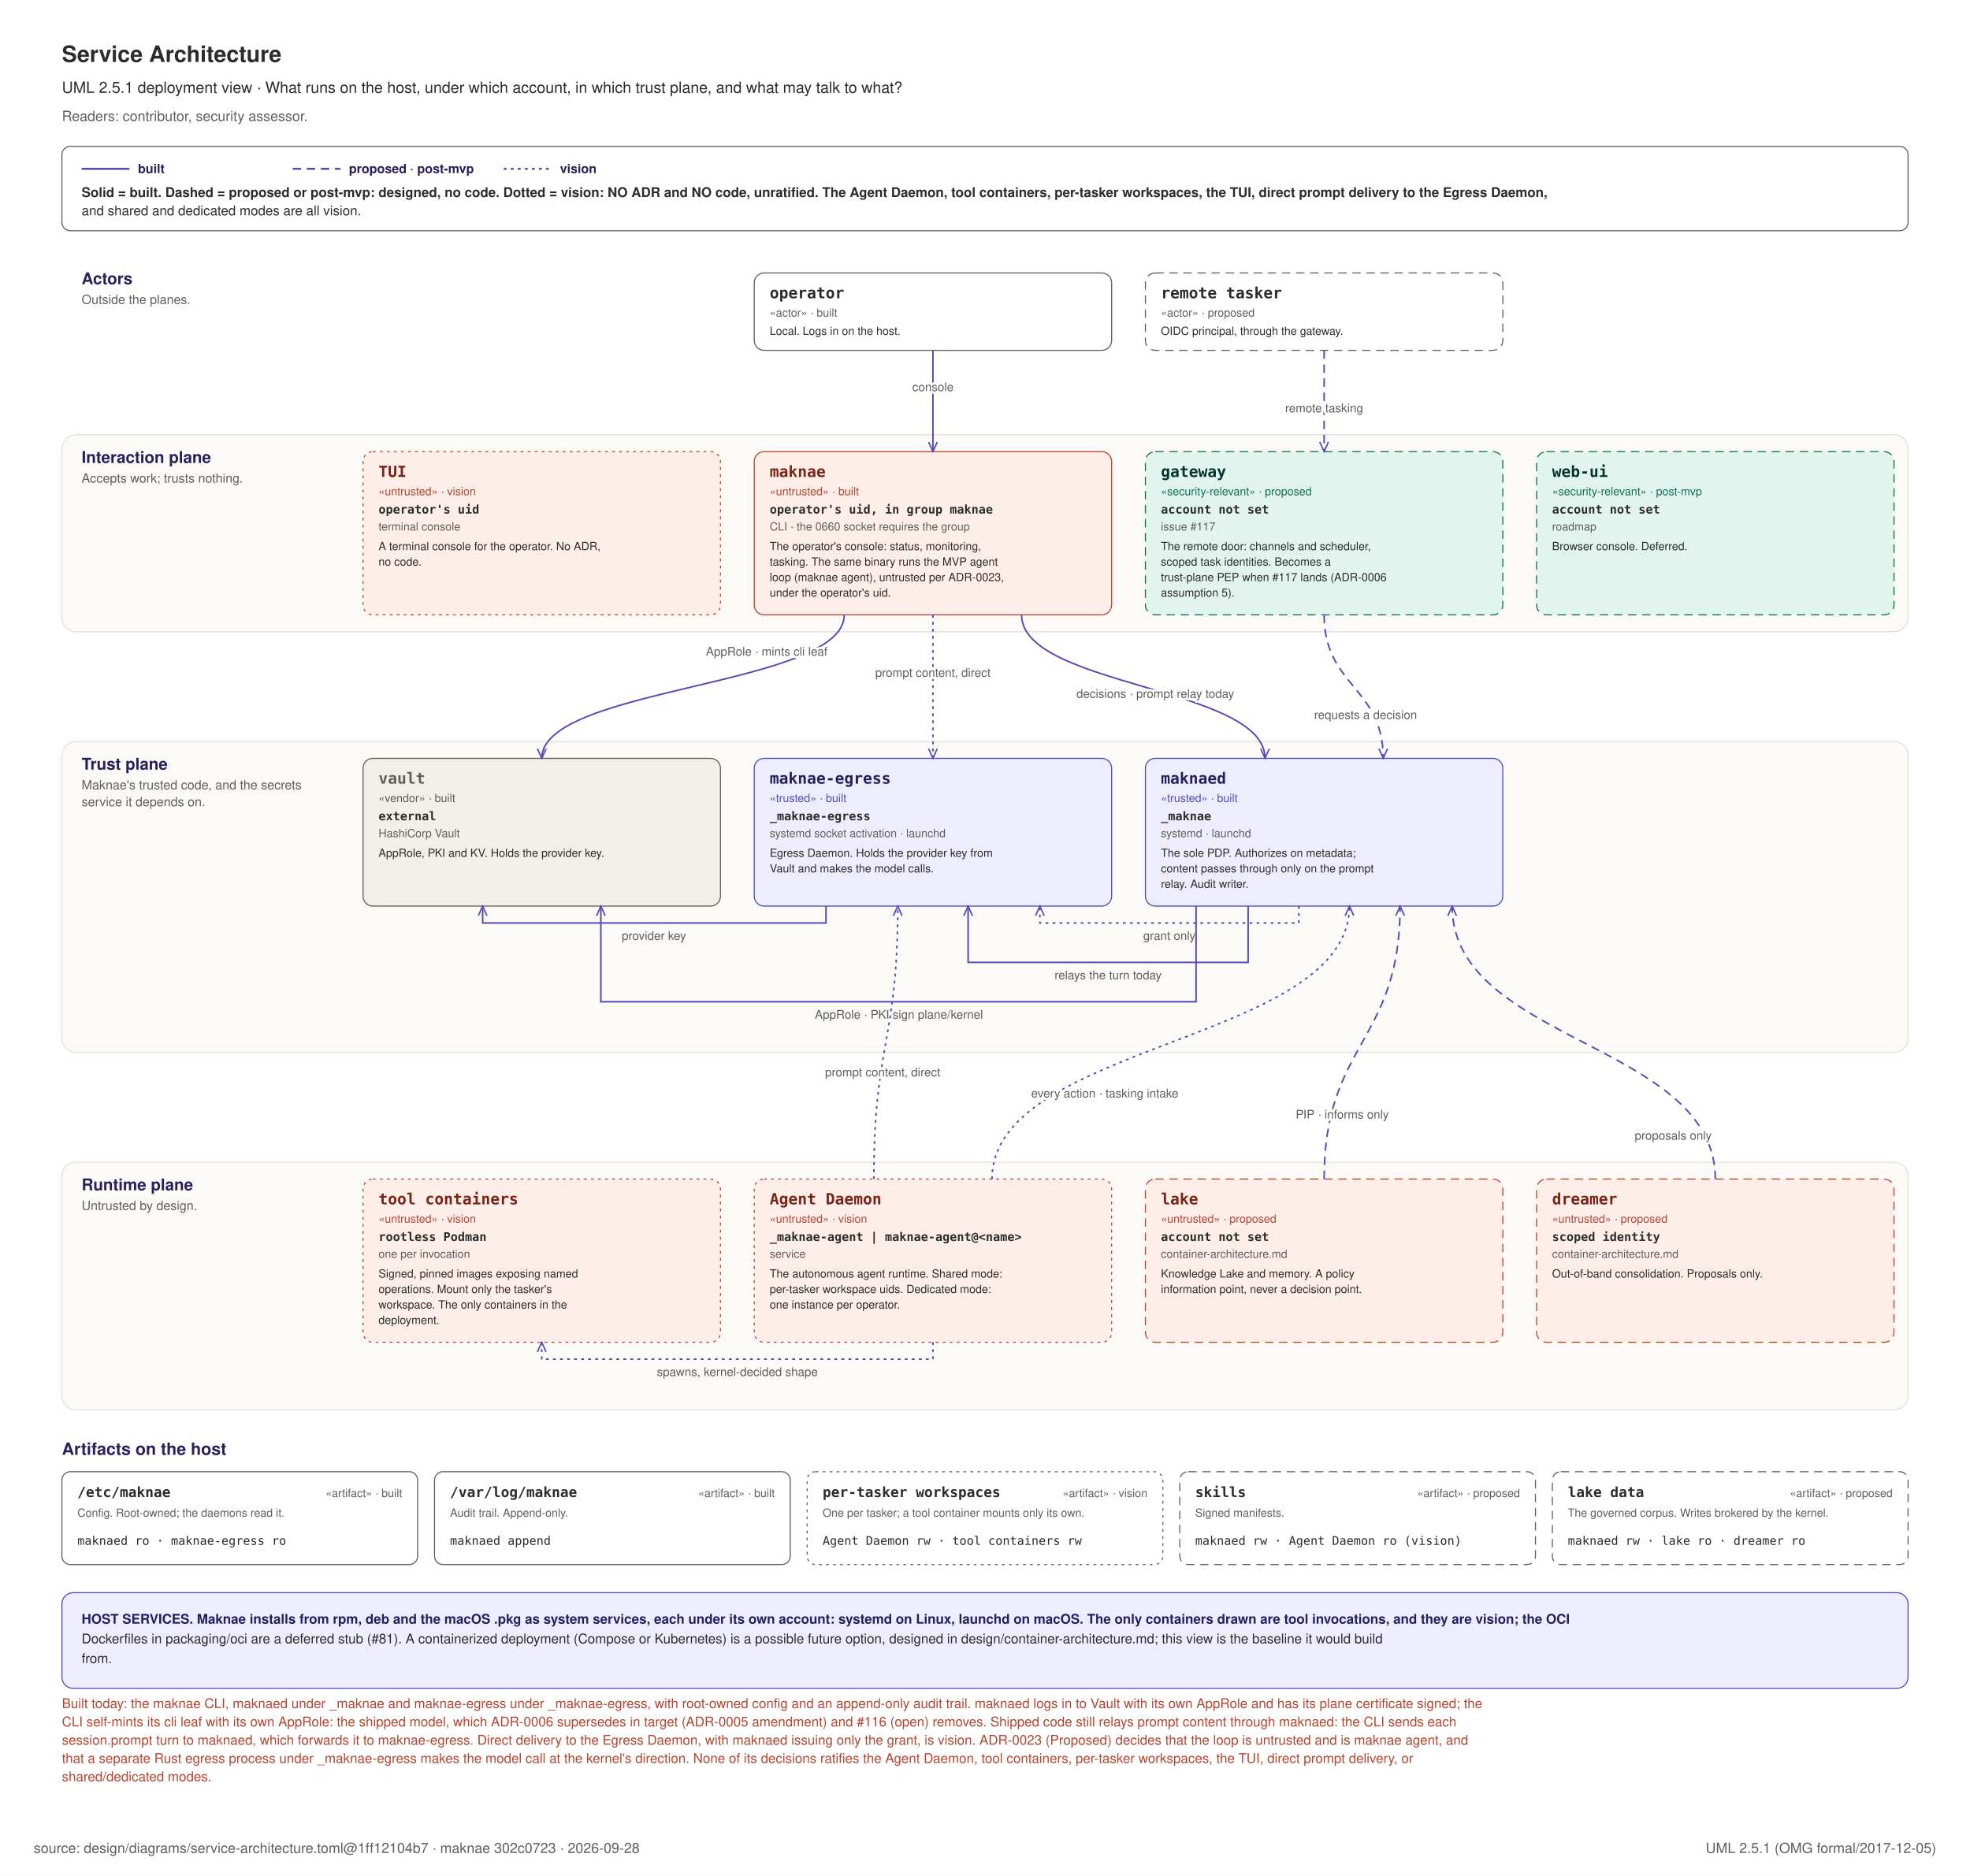
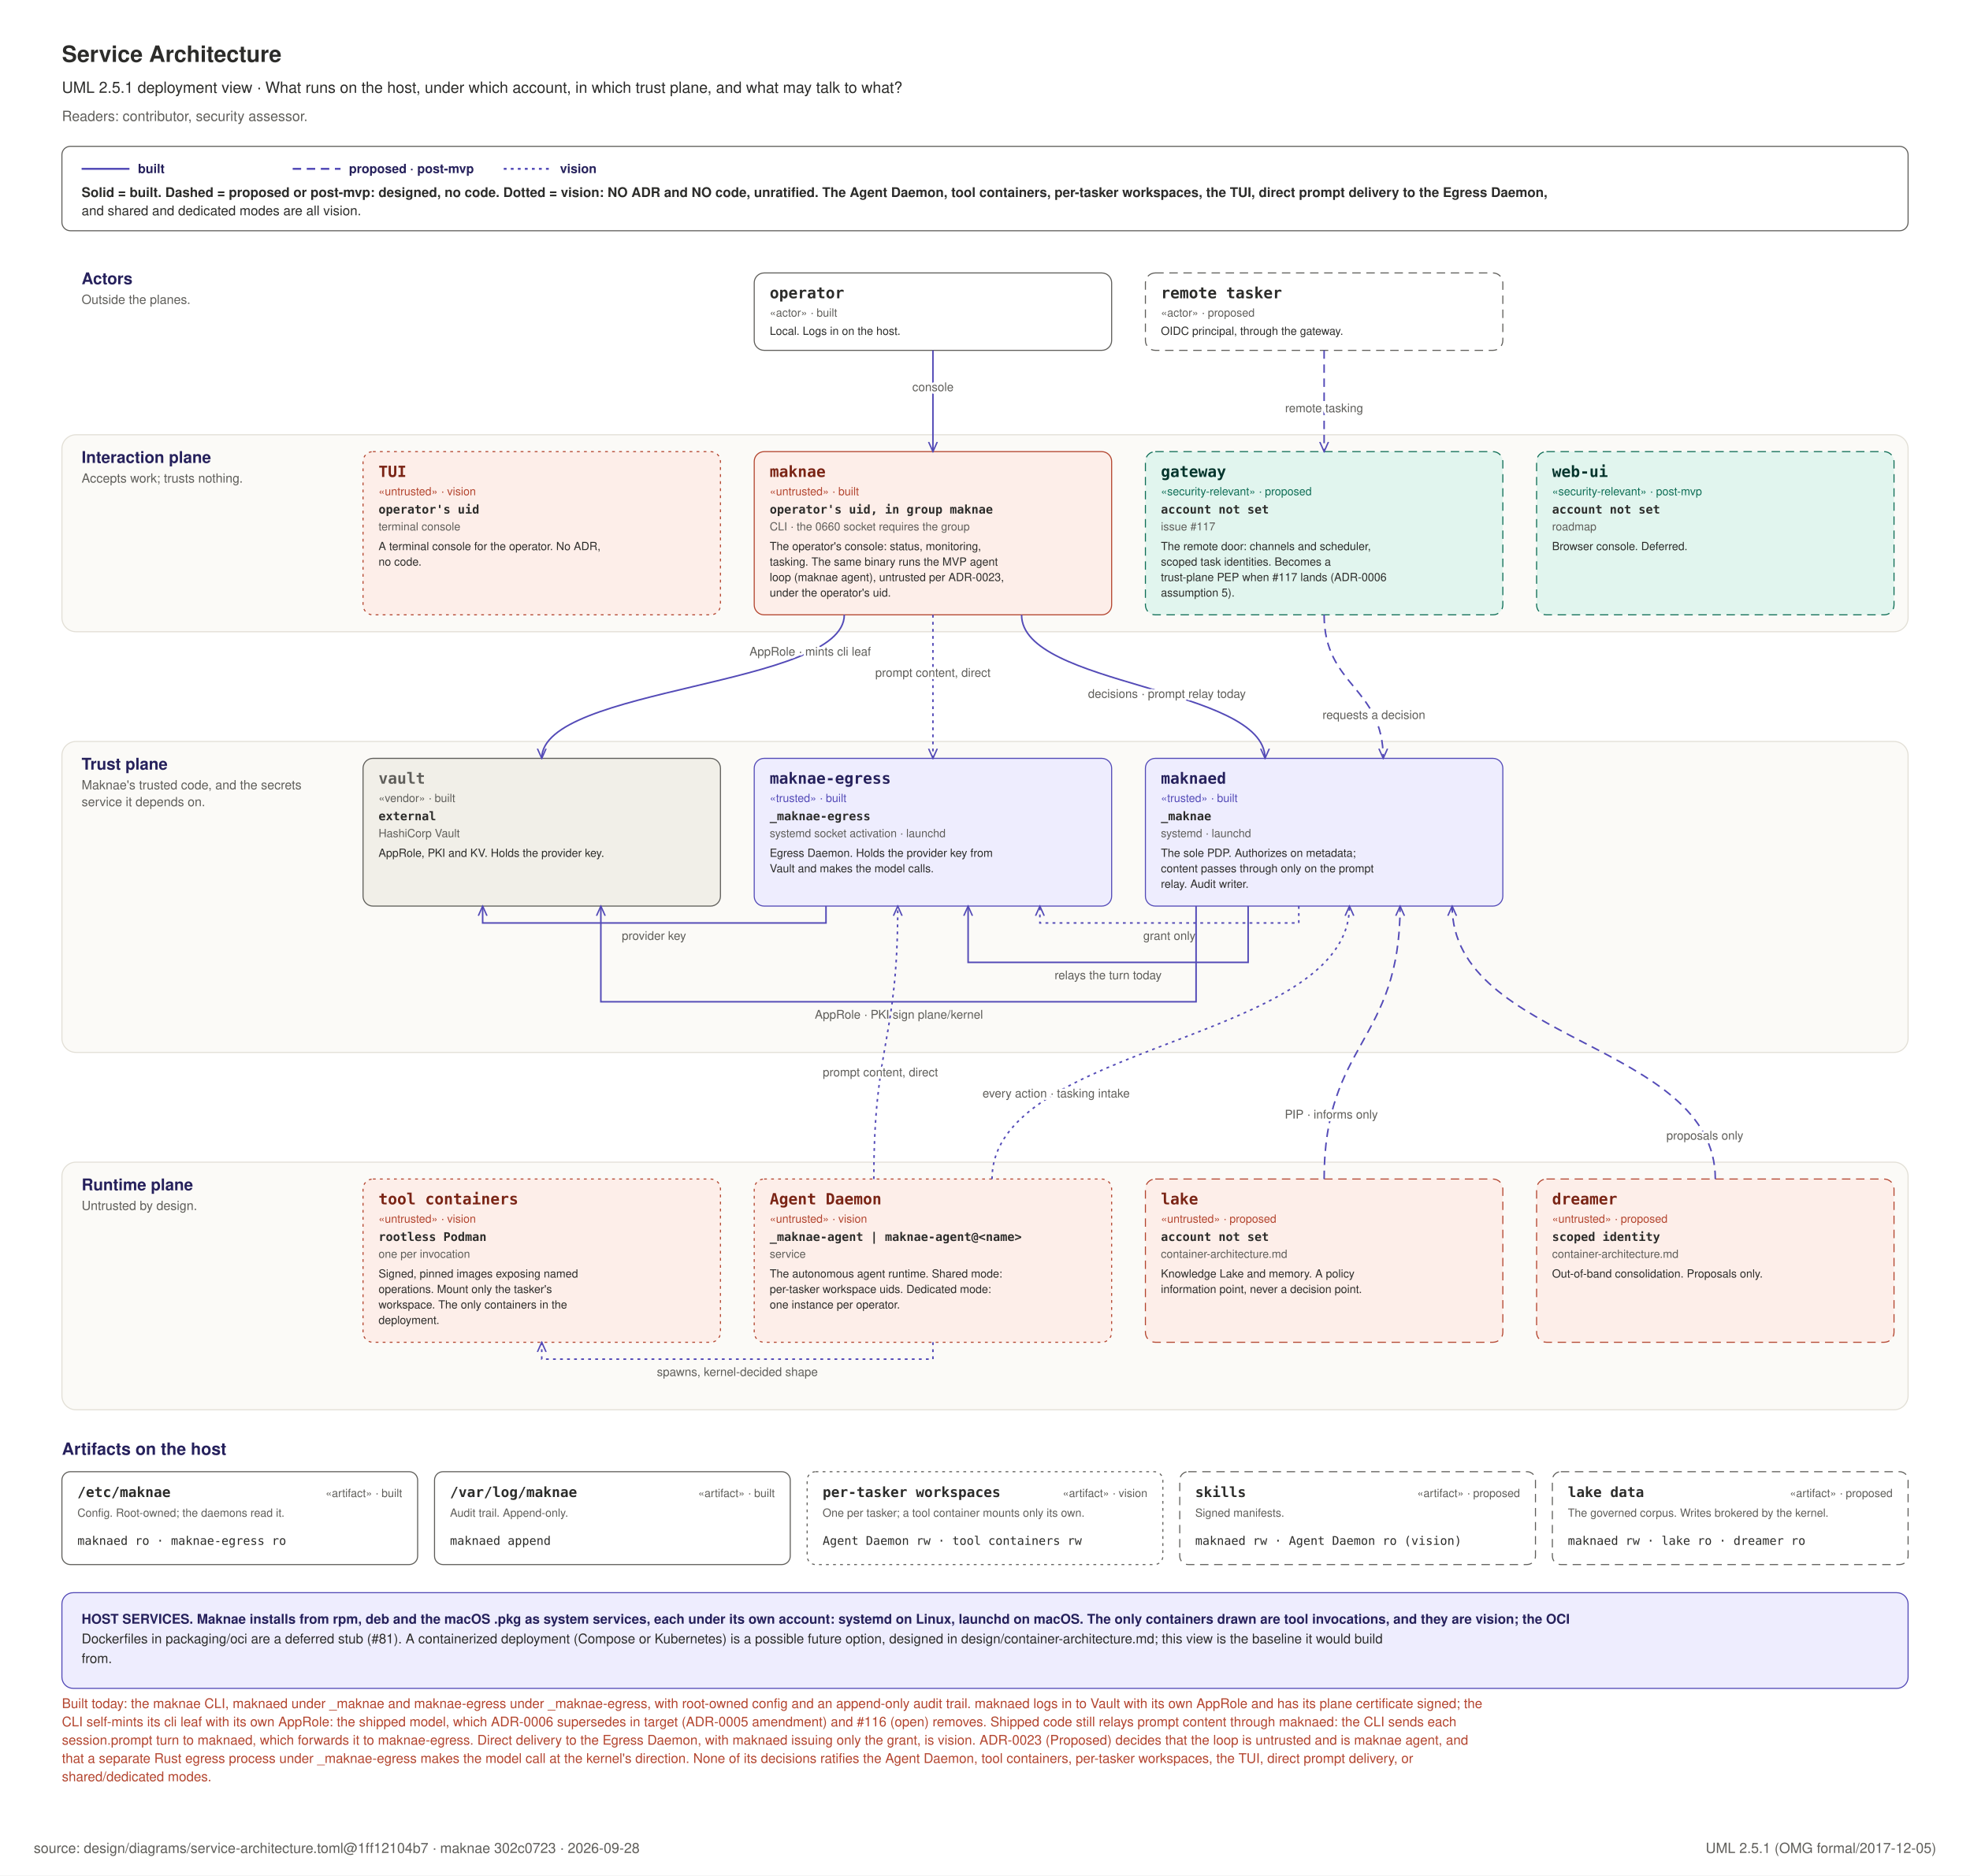
<svg xmlns="http://www.w3.org/2000/svg" width="1400" height="1333" viewBox="0 0 1400 1333" role="img">
  <rect x="0" y="0" width="1400" height="1333" fill="#FFFFFF" />
  <text x="44" y="44" text-anchor="start" font-family="Helvetica, Arial, sans-serif" font-size="16" font-weight="600" fill="#2C2C2A">Service Architecture</text>
  <text x="44" y="66" text-anchor="start" font-family="Helvetica, Arial, sans-serif" font-size="11" font-weight="400" fill="#2C2C2A">UML 2.5.1 deployment view · What runs on the host, under which account, in which trust plane, and what may talk to what?</text>
  <text x="44" y="86" text-anchor="start" font-family="Helvetica, Arial, sans-serif" font-size="10" font-weight="400" fill="#5F5E5A">Readers: contributor, security assessor.</text>
  <defs>
    <marker id="sa" viewBox="0 0 10 10" refX="9" refY="5" markerWidth="7" markerHeight="7" orient="auto-start-reverse">
      <path d="M 0 1 L 9 5 L 0 9" fill="none" stroke="#534AB7" stroke-width="1.3" />
    </marker>
  </defs>
  <rect x="44" y="104" width="1312" height="60" rx="6" fill="#FFFFFF" stroke="#5F5E5A" stroke-width="0.75" />
  <line x1="58" y1="120" x2="92" y2="120" stroke="#534AB7" stroke-width="1.4" />
  <text x="98" y="123" text-anchor="start" font-family="Helvetica, Arial, sans-serif" font-size="9" font-weight="700" fill="#26215C">built</text>
  <line x1="208" y1="120" x2="242" y2="120" stroke="#534AB7" stroke-width="1.4" stroke-dasharray="6 4" />
  <text x="248" y="123" text-anchor="start" font-family="Helvetica, Arial, sans-serif" font-size="9" font-weight="700" fill="#26215C">proposed · post-mvp</text>
  <line x1="358" y1="120" x2="392" y2="120" stroke="#534AB7" stroke-width="1.4" stroke-dasharray="2 3" />
  <text x="398" y="123" text-anchor="start" font-family="Helvetica, Arial, sans-serif" font-size="9" font-weight="700" fill="#26215C">vision</text>
  <text x="58" y="140" text-anchor="start" font-family="Helvetica, Arial, sans-serif" font-size="9.5" font-weight="700" fill="#2C2C2A">Solid = built. Dashed = proposed or post-mvp: designed, no code. Dotted = vision: NO ADR and NO code, unratified. The Agent Daemon, tool containers, per-tasker workspaces, the TUI, direct prompt delivery to the Egress Daemon,</text>
  <text x="58" y="153" text-anchor="start" font-family="Helvetica, Arial, sans-serif" font-size="9.5" font-weight="400" fill="#2C2C2A">and shared and dedicated modes are all vision.</text>
  <text x="58" y="202" text-anchor="start" font-family="Helvetica, Arial, sans-serif" font-size="11.5" font-weight="700" fill="#26215C">Actors</text>
  <text x="58" y="216" text-anchor="start" font-family="Helvetica, Arial, sans-serif" font-size="9" font-weight="400" fill="#5F5E5A">Outside the planes.</text>
  <rect x="536" y="194" width="254" height="55" rx="7" fill="#FFFFFF" stroke="#5F5E5A" stroke-width="0.75" />
  <text x="547" y="212" text-anchor="start" font-family="ui-monospace, SFMono-Regular, Menlo, monospace" font-size="11" font-weight="700" fill="#2C2C2A">operator</text>
  <text x="547" y="225" text-anchor="start" font-family="Helvetica, Arial, sans-serif" font-size="8" font-weight="400" fill="#5F5E5A">«actor» · built</text>
  <text x="547" y="238" text-anchor="start" font-family="Helvetica, Arial, sans-serif" font-size="8" font-weight="400" fill="#2C2C2A">Local. Logs in on the host.</text>
  <rect x="814" y="194" width="254" height="55" rx="7" fill="#FFFFFF" stroke="#5F5E5A" stroke-width="0.75" stroke-dasharray="6 4" />
  <text x="825" y="212" text-anchor="start" font-family="ui-monospace, SFMono-Regular, Menlo, monospace" font-size="11" font-weight="700" fill="#2C2C2A">remote tasker</text>
  <text x="825" y="225" text-anchor="start" font-family="Helvetica, Arial, sans-serif" font-size="8" font-weight="400" fill="#5F5E5A">«actor» · proposed</text>
  <text x="825" y="238" text-anchor="start" font-family="Helvetica, Arial, sans-serif" font-size="8" font-weight="400" fill="#2C2C2A">OIDC principal, through the gateway.</text>
  <rect x="44" y="309" width="1312" height="140" rx="10" fill="#FBFAF7" stroke="#E2DFD6" stroke-width="0.75" />
  <text x="58" y="329" text-anchor="start" font-family="Helvetica, Arial, sans-serif" font-size="11.5" font-weight="700" fill="#26215C">Interaction plane</text>
  <text x="58" y="343" text-anchor="start" font-family="Helvetica, Arial, sans-serif" font-size="9" font-weight="400" fill="#5F5E5A">Accepts work; trusts nothing.</text>
  <rect x="536" y="321" width="254" height="116" rx="7" fill="#FDEEE9" stroke="#B3452F" stroke-width="0.75" />
  <text x="547" y="339" text-anchor="start" font-family="ui-monospace, SFMono-Regular, Menlo, monospace" font-size="11" font-weight="700" fill="#7A2415">maknae</text>
  <text x="547" y="352" text-anchor="start" font-family="Helvetica, Arial, sans-serif" font-size="8" font-weight="400" fill="#B3452F">«untrusted» · built</text>
  <text x="547" y="365" text-anchor="start" font-family="ui-monospace, SFMono-Regular, Menlo, monospace" font-size="8.5" font-weight="700" fill="#2C2C2A">operator's uid, in group maknae</text>
  <text x="547" y="377" text-anchor="start" font-family="Helvetica, Arial, sans-serif" font-size="8" font-weight="400" fill="#5F5E5A">CLI · the 0660 socket requires the group</text>
  <text x="547" y="391" text-anchor="start" font-family="Helvetica, Arial, sans-serif" font-size="8" font-weight="400" fill="#2C2C2A">The operator's console: status, monitoring,</text>
  <text x="547" y="402" text-anchor="start" font-family="Helvetica, Arial, sans-serif" font-size="8" font-weight="400" fill="#2C2C2A">tasking. The same binary runs the MVP agent</text>
  <text x="547" y="413" text-anchor="start" font-family="Helvetica, Arial, sans-serif" font-size="8" font-weight="400" fill="#2C2C2A">loop (maknae agent), untrusted per ADR-0023,</text>
  <text x="547" y="424" text-anchor="start" font-family="Helvetica, Arial, sans-serif" font-size="8" font-weight="400" fill="#2C2C2A">under the operator's uid.</text>
  <rect x="258" y="321" width="254" height="116" rx="7" fill="#FDEEE9" stroke="#B3452F" stroke-width="0.75" stroke-dasharray="2 3" />
  <text x="269" y="339" text-anchor="start" font-family="ui-monospace, SFMono-Regular, Menlo, monospace" font-size="11" font-weight="700" fill="#7A2415">TUI</text>
  <text x="269" y="352" text-anchor="start" font-family="Helvetica, Arial, sans-serif" font-size="8" font-weight="400" fill="#B3452F">«untrusted» · vision</text>
  <text x="269" y="365" text-anchor="start" font-family="ui-monospace, SFMono-Regular, Menlo, monospace" font-size="8.5" font-weight="700" fill="#2C2C2A">operator's uid</text>
  <text x="269" y="377" text-anchor="start" font-family="Helvetica, Arial, sans-serif" font-size="8" font-weight="400" fill="#5F5E5A">terminal console</text>
  <text x="269" y="391" text-anchor="start" font-family="Helvetica, Arial, sans-serif" font-size="8" font-weight="400" fill="#2C2C2A">A terminal console for the operator. No ADR,</text>
  <text x="269" y="402" text-anchor="start" font-family="Helvetica, Arial, sans-serif" font-size="8" font-weight="400" fill="#2C2C2A">no code.</text>
  <rect x="814" y="321" width="254" height="116" rx="7" fill="#E1F5EE" stroke="#0F6E56" stroke-width="0.75" stroke-dasharray="6 4" />
  <text x="825" y="339" text-anchor="start" font-family="ui-monospace, SFMono-Regular, Menlo, monospace" font-size="11" font-weight="700" fill="#04342C">gateway</text>
  <text x="825" y="352" text-anchor="start" font-family="Helvetica, Arial, sans-serif" font-size="8" font-weight="400" fill="#0F6E56">«security-relevant» · proposed</text>
  <text x="825" y="365" text-anchor="start" font-family="ui-monospace, SFMono-Regular, Menlo, monospace" font-size="8.5" font-weight="700" fill="#2C2C2A">account not set</text>
  <text x="825" y="377" text-anchor="start" font-family="Helvetica, Arial, sans-serif" font-size="8" font-weight="400" fill="#5F5E5A">issue #117</text>
  <text x="825" y="391" text-anchor="start" font-family="Helvetica, Arial, sans-serif" font-size="8" font-weight="400" fill="#2C2C2A">The remote door: channels and scheduler,</text>
  <text x="825" y="402" text-anchor="start" font-family="Helvetica, Arial, sans-serif" font-size="8" font-weight="400" fill="#2C2C2A">scoped task identities. Becomes a</text>
  <text x="825" y="413" text-anchor="start" font-family="Helvetica, Arial, sans-serif" font-size="8" font-weight="400" fill="#2C2C2A">trust-plane PEP when #117 lands (ADR-0006</text>
  <text x="825" y="424" text-anchor="start" font-family="Helvetica, Arial, sans-serif" font-size="8" font-weight="400" fill="#2C2C2A">assumption 5).</text>
  <rect x="1092" y="321" width="254" height="116" rx="7" fill="#E1F5EE" stroke="#0F6E56" stroke-width="0.75" stroke-dasharray="6 4" />
  <text x="1103" y="339" text-anchor="start" font-family="ui-monospace, SFMono-Regular, Menlo, monospace" font-size="11" font-weight="700" fill="#04342C">web-ui</text>
  <text x="1103" y="352" text-anchor="start" font-family="Helvetica, Arial, sans-serif" font-size="8" font-weight="400" fill="#0F6E56">«security-relevant» · post-mvp</text>
  <text x="1103" y="365" text-anchor="start" font-family="ui-monospace, SFMono-Regular, Menlo, monospace" font-size="8.5" font-weight="700" fill="#2C2C2A">account not set</text>
  <text x="1103" y="377" text-anchor="start" font-family="Helvetica, Arial, sans-serif" font-size="8" font-weight="400" fill="#5F5E5A">roadmap</text>
  <text x="1103" y="391" text-anchor="start" font-family="Helvetica, Arial, sans-serif" font-size="8" font-weight="400" fill="#2C2C2A">Browser console. Deferred.</text>
  <rect x="44" y="527" width="1312" height="221" rx="10" fill="#FBFAF7" stroke="#E2DFD6" stroke-width="0.75" />
  <text x="58" y="547" text-anchor="start" font-family="Helvetica, Arial, sans-serif" font-size="11.5" font-weight="700" fill="#26215C">Trust plane</text>
  <text x="58" y="561" text-anchor="start" font-family="Helvetica, Arial, sans-serif" font-size="9" font-weight="400" fill="#5F5E5A">Maknae's trusted code, and the secrets</text>
  <text x="58" y="573" text-anchor="start" font-family="Helvetica, Arial, sans-serif" font-size="9" font-weight="400" fill="#5F5E5A">service it depends on.</text>
  <rect x="258" y="539" width="254" height="105" rx="7" fill="#F1EFE8" stroke="#5F5E5A" stroke-width="0.75" />
  <text x="269" y="557" text-anchor="start" font-family="ui-monospace, SFMono-Regular, Menlo, monospace" font-size="11" font-weight="700" fill="#5F5E5A">vault</text>
  <text x="269" y="570" text-anchor="start" font-family="Helvetica, Arial, sans-serif" font-size="8" font-weight="400" fill="#5F5E5A">«vendor» · built</text>
  <text x="269" y="583" text-anchor="start" font-family="ui-monospace, SFMono-Regular, Menlo, monospace" font-size="8.5" font-weight="700" fill="#2C2C2A">external</text>
  <text x="269" y="595" text-anchor="start" font-family="Helvetica, Arial, sans-serif" font-size="8" font-weight="400" fill="#5F5E5A">HashiCorp Vault</text>
  <text x="269" y="609" text-anchor="start" font-family="Helvetica, Arial, sans-serif" font-size="8" font-weight="400" fill="#2C2C2A">AppRole, PKI and KV. Holds the provider key.</text>
  <rect x="536" y="539" width="254" height="105" rx="7" fill="#EEEDFE" stroke="#534AB7" stroke-width="0.75" />
  <text x="547" y="557" text-anchor="start" font-family="ui-monospace, SFMono-Regular, Menlo, monospace" font-size="11" font-weight="700" fill="#26215C">maknae-egress</text>
  <text x="547" y="570" text-anchor="start" font-family="Helvetica, Arial, sans-serif" font-size="8" font-weight="400" fill="#534AB7">«trusted» · built</text>
  <text x="547" y="583" text-anchor="start" font-family="ui-monospace, SFMono-Regular, Menlo, monospace" font-size="8.5" font-weight="700" fill="#2C2C2A">_maknae-egress</text>
  <text x="547" y="595" text-anchor="start" font-family="Helvetica, Arial, sans-serif" font-size="8" font-weight="400" fill="#5F5E5A">systemd socket activation · launchd</text>
  <text x="547" y="609" text-anchor="start" font-family="Helvetica, Arial, sans-serif" font-size="8" font-weight="400" fill="#2C2C2A">Egress Daemon. Holds the provider key from</text>
  <text x="547" y="620" text-anchor="start" font-family="Helvetica, Arial, sans-serif" font-size="8" font-weight="400" fill="#2C2C2A">Vault and makes the model calls.</text>
  <rect x="814" y="539" width="254" height="105" rx="7" fill="#EEEDFE" stroke="#534AB7" stroke-width="0.75" />
  <text x="825" y="557" text-anchor="start" font-family="ui-monospace, SFMono-Regular, Menlo, monospace" font-size="11" font-weight="700" fill="#26215C">maknaed</text>
  <text x="825" y="570" text-anchor="start" font-family="Helvetica, Arial, sans-serif" font-size="8" font-weight="400" fill="#534AB7">«trusted» · built</text>
  <text x="825" y="583" text-anchor="start" font-family="ui-monospace, SFMono-Regular, Menlo, monospace" font-size="8.5" font-weight="700" fill="#2C2C2A">_maknae</text>
  <text x="825" y="595" text-anchor="start" font-family="Helvetica, Arial, sans-serif" font-size="8" font-weight="400" fill="#5F5E5A">systemd · launchd</text>
  <text x="825" y="609" text-anchor="start" font-family="Helvetica, Arial, sans-serif" font-size="8" font-weight="400" fill="#2C2C2A">The sole PDP. Authorizes on metadata;</text>
  <text x="825" y="620" text-anchor="start" font-family="Helvetica, Arial, sans-serif" font-size="8" font-weight="400" fill="#2C2C2A">content passes through only on the prompt</text>
  <text x="825" y="631" text-anchor="start" font-family="Helvetica, Arial, sans-serif" font-size="8" font-weight="400" fill="#2C2C2A">relay. Audit writer.</text>
  <rect x="44" y="826" width="1312" height="176" rx="10" fill="#FBFAF7" stroke="#E2DFD6" stroke-width="0.75" />
  <text x="58" y="846" text-anchor="start" font-family="Helvetica, Arial, sans-serif" font-size="11.5" font-weight="700" fill="#26215C">Runtime plane</text>
  <text x="58" y="860" text-anchor="start" font-family="Helvetica, Arial, sans-serif" font-size="9" font-weight="400" fill="#5F5E5A">Untrusted by design.</text>
  <rect x="258" y="838" width="254" height="116" rx="7" fill="#FDEEE9" stroke="#B3452F" stroke-width="0.75" stroke-dasharray="2 3" />
  <text x="269" y="856" text-anchor="start" font-family="ui-monospace, SFMono-Regular, Menlo, monospace" font-size="11" font-weight="700" fill="#7A2415">tool containers</text>
  <text x="269" y="869" text-anchor="start" font-family="Helvetica, Arial, sans-serif" font-size="8" font-weight="400" fill="#B3452F">«untrusted» · vision</text>
  <text x="269" y="882" text-anchor="start" font-family="ui-monospace, SFMono-Regular, Menlo, monospace" font-size="8.5" font-weight="700" fill="#2C2C2A">rootless Podman</text>
  <text x="269" y="894" text-anchor="start" font-family="Helvetica, Arial, sans-serif" font-size="8" font-weight="400" fill="#5F5E5A">one per invocation</text>
  <text x="269" y="908" text-anchor="start" font-family="Helvetica, Arial, sans-serif" font-size="8" font-weight="400" fill="#2C2C2A">Signed, pinned images exposing named</text>
  <text x="269" y="919" text-anchor="start" font-family="Helvetica, Arial, sans-serif" font-size="8" font-weight="400" fill="#2C2C2A">operations. Mount only the tasker's</text>
  <text x="269" y="930" text-anchor="start" font-family="Helvetica, Arial, sans-serif" font-size="8" font-weight="400" fill="#2C2C2A">workspace. The only containers in the</text>
  <text x="269" y="941" text-anchor="start" font-family="Helvetica, Arial, sans-serif" font-size="8" font-weight="400" fill="#2C2C2A">deployment.</text>
  <rect x="536" y="838" width="254" height="116" rx="7" fill="#FDEEE9" stroke="#B3452F" stroke-width="0.75" stroke-dasharray="2 3" />
  <text x="547" y="856" text-anchor="start" font-family="ui-monospace, SFMono-Regular, Menlo, monospace" font-size="11" font-weight="700" fill="#7A2415">Agent Daemon</text>
  <text x="547" y="869" text-anchor="start" font-family="Helvetica, Arial, sans-serif" font-size="8" font-weight="400" fill="#B3452F">«untrusted» · vision</text>
  <text x="547" y="882" text-anchor="start" font-family="ui-monospace, SFMono-Regular, Menlo, monospace" font-size="8.5" font-weight="700" fill="#2C2C2A">_maknae-agent | maknae-agent@&lt;name&gt;</text>
  <text x="547" y="894" text-anchor="start" font-family="Helvetica, Arial, sans-serif" font-size="8" font-weight="400" fill="#5F5E5A">service</text>
  <text x="547" y="908" text-anchor="start" font-family="Helvetica, Arial, sans-serif" font-size="8" font-weight="400" fill="#2C2C2A">The autonomous agent runtime. Shared mode:</text>
  <text x="547" y="919" text-anchor="start" font-family="Helvetica, Arial, sans-serif" font-size="8" font-weight="400" fill="#2C2C2A">per-tasker workspace uids. Dedicated mode:</text>
  <text x="547" y="930" text-anchor="start" font-family="Helvetica, Arial, sans-serif" font-size="8" font-weight="400" fill="#2C2C2A">one instance per operator.</text>
  <rect x="814" y="838" width="254" height="116" rx="7" fill="#FDEEE9" stroke="#B3452F" stroke-width="0.75" stroke-dasharray="6 4" />
  <text x="825" y="856" text-anchor="start" font-family="ui-monospace, SFMono-Regular, Menlo, monospace" font-size="11" font-weight="700" fill="#7A2415">lake</text>
  <text x="825" y="869" text-anchor="start" font-family="Helvetica, Arial, sans-serif" font-size="8" font-weight="400" fill="#B3452F">«untrusted» · proposed</text>
  <text x="825" y="882" text-anchor="start" font-family="ui-monospace, SFMono-Regular, Menlo, monospace" font-size="8.5" font-weight="700" fill="#2C2C2A">account not set</text>
  <text x="825" y="894" text-anchor="start" font-family="Helvetica, Arial, sans-serif" font-size="8" font-weight="400" fill="#5F5E5A">container-architecture.md</text>
  <text x="825" y="908" text-anchor="start" font-family="Helvetica, Arial, sans-serif" font-size="8" font-weight="400" fill="#2C2C2A">Knowledge Lake and memory. A policy</text>
  <text x="825" y="919" text-anchor="start" font-family="Helvetica, Arial, sans-serif" font-size="8" font-weight="400" fill="#2C2C2A">information point, never a decision point.</text>
  <rect x="1092" y="838" width="254" height="116" rx="7" fill="#FDEEE9" stroke="#B3452F" stroke-width="0.75" stroke-dasharray="6 4" />
  <text x="1103" y="856" text-anchor="start" font-family="ui-monospace, SFMono-Regular, Menlo, monospace" font-size="11" font-weight="700" fill="#7A2415">dreamer</text>
  <text x="1103" y="869" text-anchor="start" font-family="Helvetica, Arial, sans-serif" font-size="8" font-weight="400" fill="#B3452F">«untrusted» · proposed</text>
  <text x="1103" y="882" text-anchor="start" font-family="ui-monospace, SFMono-Regular, Menlo, monospace" font-size="8.5" font-weight="700" fill="#2C2C2A">scoped identity</text>
  <text x="1103" y="894" text-anchor="start" font-family="Helvetica, Arial, sans-serif" font-size="8" font-weight="400" fill="#5F5E5A">container-architecture.md</text>
  <text x="1103" y="908" text-anchor="start" font-family="Helvetica, Arial, sans-serif" font-size="8" font-weight="400" fill="#2C2C2A">Out-of-band consolidation. Proposals only.</text>
  <path d="M 887 644 L 887 684 L 688 684 L 688 644" fill="none" stroke="#534AB7" stroke-width="1.1" marker-end="url(#sa)" />
  <text x="787.486" y="696" text-anchor="middle" font-family="Helvetica, Arial, sans-serif" font-size="8.5" font-weight="400" fill="#5F5E5A" stroke="#FBFAF7" stroke-width="3.5" paint-order="stroke" stroke-linejoin="round">relays the turn today</text>
  <path d="M 923 644 L 923 656 L 739 656 L 739 644" fill="none" stroke="#534AB7" stroke-width="1.1" stroke-dasharray="2 3" marker-end="url(#sa)" />
  <text x="831.029" y="668" text-anchor="middle" font-family="Helvetica, Arial, sans-serif" font-size="8.5" font-weight="400" fill="#5F5E5A" stroke="#FBFAF7" stroke-width="3.5" paint-order="stroke" stroke-linejoin="round">grant only</text>
  <path d="M 850 644 L 850 712 L 427 712 L 427 644" fill="none" stroke="#534AB7" stroke-width="1.1" marker-end="url(#sa)" />
  <text x="638.81" y="724" text-anchor="middle" font-family="Helvetica, Arial, sans-serif" font-size="8.5" font-weight="400" fill="#5F5E5A" stroke="#FBFAF7" stroke-width="3.5" paint-order="stroke" stroke-linejoin="round">AppRole · PKI sign plane/kernel</text>
  <path d="M 587 644 L 587 656 L 343 656 L 343 644" fill="none" stroke="#534AB7" stroke-width="1.1" marker-end="url(#sa)" />
  <text x="464.733" y="668" text-anchor="middle" font-family="Helvetica, Arial, sans-serif" font-size="8.5" font-weight="400" fill="#5F5E5A" stroke="#FBFAF7" stroke-width="3.5" paint-order="stroke" stroke-linejoin="round">provider key</text>
  <path d="M 663 954 L 663 966 L 385 966 L 385 954" fill="none" stroke="#534AB7" stroke-width="1.1" stroke-dasharray="2 3" marker-end="url(#sa)" />
  <text x="524.0" y="978" text-anchor="middle" font-family="Helvetica, Arial, sans-serif" font-size="8.5" font-weight="400" fill="#5F5E5A" stroke="#FBFAF7" stroke-width="3.5" paint-order="stroke" stroke-linejoin="round">spawns, kernel-decided shape</text>
  <path d="M 663 249 C 663 285 663 285 663 321" fill="none" stroke="#534AB7" stroke-width="1.1" marker-end="url(#sa)" />
  <text x="663.0" y="278" text-anchor="middle" font-family="Helvetica, Arial, sans-serif" font-size="8.5" font-weight="400" fill="#5F5E5A" stroke="#FFFFFF" stroke-width="3.5" paint-order="stroke" stroke-linejoin="round">console</text>
  <path d="M 941 249 C 941 285 941 285 941 321" fill="none" stroke="#534AB7" stroke-width="1.1" stroke-dasharray="6 4" marker-end="url(#sa)" />
  <text x="941.0" y="293" text-anchor="middle" font-family="Helvetica, Arial, sans-serif" font-size="8.5" font-weight="400" fill="#5F5E5A" stroke="#FFFFFF" stroke-width="3.5" paint-order="stroke" stroke-linejoin="round">remote tasking</text>
  <path d="M 600 437 C 600 488 385 488 385 539" fill="none" stroke="#534AB7" stroke-width="1.1" marker-end="url(#sa)" />
-   <text x="544.824" y="466" text-anchor="middle" font-family="Helvetica, Arial, sans-serif" font-size="8.5" font-weight="400" fill="#5F5E5A" stroke="#FFFFFF" stroke-width="3.5" paint-order="stroke" stroke-linejoin="round">AppRole · mints cli leaf</text>
+   <text x="575.773" y="466" text-anchor="middle" font-family="Helvetica, Arial, sans-serif" font-size="8.5" font-weight="400" fill="#5F5E5A" stroke="#FFFFFF" stroke-width="3.5" paint-order="stroke" stroke-linejoin="round">AppRole · mints cli leaf</text>
  <path d="M 663 437 C 663 488 663 488 663 539" fill="none" stroke="#534AB7" stroke-width="1.1" stroke-dasharray="2 3" marker-end="url(#sa)" />
  <text x="663.0" y="481" text-anchor="middle" font-family="Helvetica, Arial, sans-serif" font-size="8.5" font-weight="400" fill="#5F5E5A" stroke="#FFFFFF" stroke-width="3.5" paint-order="stroke" stroke-linejoin="round">prompt content, direct</text>
  <path d="M 726 437 C 726 488 899 488 899 539" fill="none" stroke="#534AB7" stroke-width="1.1" marker-end="url(#sa)" />
-   <text x="821.023" y="496" text-anchor="middle" font-family="Helvetica, Arial, sans-serif" font-size="8.5" font-weight="400" fill="#5F5E5A" stroke="#FFFFFF" stroke-width="3.5" paint-order="stroke" stroke-linejoin="round">decisions · prompt relay today</text>
+   <text x="829.273" y="496" text-anchor="middle" font-family="Helvetica, Arial, sans-serif" font-size="8.5" font-weight="400" fill="#5F5E5A" stroke="#FFFFFF" stroke-width="3.5" paint-order="stroke" stroke-linejoin="round">decisions · prompt relay today</text>
  <path d="M 941 437 C 941 488 983 488 983 539" fill="none" stroke="#534AB7" stroke-width="1.1" stroke-dasharray="6 4" marker-end="url(#sa)" />
-   <text x="970.467" y="511" text-anchor="middle" font-family="Helvetica, Arial, sans-serif" font-size="8.5" font-weight="400" fill="#5F5E5A" stroke="#FFFFFF" stroke-width="3.5" paint-order="stroke" stroke-linejoin="round">requests a decision</text>
+   <text x="976.355" y="511" text-anchor="middle" font-family="Helvetica, Arial, sans-serif" font-size="8.5" font-weight="400" fill="#5F5E5A" stroke="#FFFFFF" stroke-width="3.5" paint-order="stroke" stroke-linejoin="round">requests a decision</text>
  <path d="M 621 838 C 621 741 638 741 638 644" fill="none" stroke="#534AB7" stroke-width="1.1" stroke-dasharray="2 3" marker-end="url(#sa)" />
-   <text x="627.3" y="765" text-anchor="middle" font-family="Helvetica, Arial, sans-serif" font-size="8.5" font-weight="400" fill="#5F5E5A" stroke="#FFFFFF" stroke-width="3.5" paint-order="stroke" stroke-linejoin="round">prompt content, direct</text>
+   <text x="625.656" y="765" text-anchor="middle" font-family="Helvetica, Arial, sans-serif" font-size="8.5" font-weight="400" fill="#5F5E5A" stroke="#FFFFFF" stroke-width="3.5" paint-order="stroke" stroke-linejoin="round">prompt content, direct</text>
  <path d="M 705 838 C 705 741 959 741 959 644" fill="none" stroke="#534AB7" stroke-width="1.1" stroke-dasharray="2 3" marker-end="url(#sa)" />
-   <text x="785.139" y="780" text-anchor="middle" font-family="Helvetica, Arial, sans-serif" font-size="8.5" font-weight="400" fill="#5F5E5A" stroke="#FFFFFF" stroke-width="3.5" paint-order="stroke" stroke-linejoin="round">every action · tasking intake</text>
+   <text x="750.553" y="780" text-anchor="middle" font-family="Helvetica, Arial, sans-serif" font-size="8.5" font-weight="400" fill="#5F5E5A" stroke="#FFFFFF" stroke-width="3.5" paint-order="stroke" stroke-linejoin="round">every action · tasking intake</text>
  <path d="M 941 838 C 941 741 995 741 995 644" fill="none" stroke="#534AB7" stroke-width="1.1" stroke-dasharray="6 4" marker-end="url(#sa)" />
-   <text x="953.906" y="795" text-anchor="middle" font-family="Helvetica, Arial, sans-serif" font-size="8.5" font-weight="400" fill="#5F5E5A" stroke="#FFFFFF" stroke-width="3.5" paint-order="stroke" stroke-linejoin="round">PIP · informs only</text>
+   <text x="946.119" y="795" text-anchor="middle" font-family="Helvetica, Arial, sans-serif" font-size="8.5" font-weight="400" fill="#5F5E5A" stroke="#FFFFFF" stroke-width="3.5" paint-order="stroke" stroke-linejoin="round">PIP · informs only</text>
  <path d="M 1219 838 C 1219 741 1032 741 1032 644" fill="none" stroke="#534AB7" stroke-width="1.1" stroke-dasharray="6 4" marker-end="url(#sa)" />
-   <text x="1189.073" y="810" text-anchor="middle" font-family="Helvetica, Arial, sans-serif" font-size="8.5" font-weight="400" fill="#5F5E5A" stroke="#FFFFFF" stroke-width="3.5" paint-order="stroke" stroke-linejoin="round">proposals only</text>
+   <text x="1211.59" y="810" text-anchor="middle" font-family="Helvetica, Arial, sans-serif" font-size="8.5" font-weight="400" fill="#5F5E5A" stroke="#FFFFFF" stroke-width="3.5" paint-order="stroke" stroke-linejoin="round">proposals only</text>
  <text x="44" y="1034" text-anchor="start" font-family="Helvetica, Arial, sans-serif" font-size="12" font-weight="700" fill="#26215C">Artifacts on the host</text>
  <rect x="44.0" y="1046" width="252.8" height="66" rx="6" fill="#FFFFFF" stroke="#5F5E5A" stroke-width="0.75" />
  <text x="55.0" y="1064" text-anchor="start" font-family="ui-monospace, SFMono-Regular, Menlo, monospace" font-size="10" font-weight="700" fill="#2C2C2A">/etc/maknae</text>
  <text x="285.8" y="1064" text-anchor="end" font-family="Helvetica, Arial, sans-serif" font-size="8" font-weight="400" fill="#5F5E5A">«artifact» · built</text>
  <text x="55.0" y="1078" text-anchor="start" font-family="Helvetica, Arial, sans-serif" font-size="8" font-weight="400" fill="#5F5E5A">Config. Root-owned; the daemons read it.</text>
  <text x="55.0" y="1098" text-anchor="start" font-family="ui-monospace, SFMono-Regular, Menlo, monospace" font-size="8.5" font-weight="400" fill="#2C2C2A">maknaed ro · maknae-egress ro</text>
  <rect x="308.8" y="1046" width="252.8" height="66" rx="6" fill="#FFFFFF" stroke="#5F5E5A" stroke-width="0.75" />
  <text x="319.8" y="1064" text-anchor="start" font-family="ui-monospace, SFMono-Regular, Menlo, monospace" font-size="10" font-weight="700" fill="#2C2C2A">/var/log/maknae</text>
  <text x="550.6" y="1064" text-anchor="end" font-family="Helvetica, Arial, sans-serif" font-size="8" font-weight="400" fill="#5F5E5A">«artifact» · built</text>
  <text x="319.8" y="1078" text-anchor="start" font-family="Helvetica, Arial, sans-serif" font-size="8" font-weight="400" fill="#5F5E5A">Audit trail. Append-only.</text>
  <text x="319.8" y="1098" text-anchor="start" font-family="ui-monospace, SFMono-Regular, Menlo, monospace" font-size="8.5" font-weight="400" fill="#2C2C2A">maknaed append</text>
  <rect x="573.6" y="1046" width="252.8" height="66" rx="6" fill="#FFFFFF" stroke="#5F5E5A" stroke-width="0.75" stroke-dasharray="2 3" />
  <text x="584.6" y="1064" text-anchor="start" font-family="ui-monospace, SFMono-Regular, Menlo, monospace" font-size="10" font-weight="700" fill="#2C2C2A">per-tasker workspaces</text>
  <text x="815.4" y="1064" text-anchor="end" font-family="Helvetica, Arial, sans-serif" font-size="8" font-weight="400" fill="#5F5E5A">«artifact» · vision</text>
  <text x="584.6" y="1078" text-anchor="start" font-family="Helvetica, Arial, sans-serif" font-size="8" font-weight="400" fill="#5F5E5A">One per tasker; a tool container mounts only its own.</text>
  <text x="584.6" y="1098" text-anchor="start" font-family="ui-monospace, SFMono-Regular, Menlo, monospace" font-size="8.5" font-weight="400" fill="#2C2C2A">Agent Daemon rw · tool containers rw</text>
  <rect x="838.4" y="1046" width="252.8" height="66" rx="6" fill="#FFFFFF" stroke="#5F5E5A" stroke-width="0.75" stroke-dasharray="6 4" />
  <text x="849.4" y="1064" text-anchor="start" font-family="ui-monospace, SFMono-Regular, Menlo, monospace" font-size="10" font-weight="700" fill="#2C2C2A">skills</text>
  <text x="1080.2" y="1064" text-anchor="end" font-family="Helvetica, Arial, sans-serif" font-size="8" font-weight="400" fill="#5F5E5A">«artifact» · proposed</text>
  <text x="849.4" y="1078" text-anchor="start" font-family="Helvetica, Arial, sans-serif" font-size="8" font-weight="400" fill="#5F5E5A">Signed manifests.</text>
  <text x="849.4" y="1098" text-anchor="start" font-family="ui-monospace, SFMono-Regular, Menlo, monospace" font-size="8.5" font-weight="400" fill="#2C2C2A">maknaed rw · Agent Daemon ro (vision)</text>
  <rect x="1103.2" y="1046" width="252.8" height="66" rx="6" fill="#FFFFFF" stroke="#5F5E5A" stroke-width="0.75" stroke-dasharray="6 4" />
  <text x="1114.2" y="1064" text-anchor="start" font-family="ui-monospace, SFMono-Regular, Menlo, monospace" font-size="10" font-weight="700" fill="#2C2C2A">lake data</text>
  <text x="1345.0" y="1064" text-anchor="end" font-family="Helvetica, Arial, sans-serif" font-size="8" font-weight="400" fill="#5F5E5A">«artifact» · proposed</text>
  <text x="1114.2" y="1078" text-anchor="start" font-family="Helvetica, Arial, sans-serif" font-size="8" font-weight="400" fill="#5F5E5A">The governed corpus. Writes brokered by the kernel.</text>
  <text x="1114.2" y="1098" text-anchor="start" font-family="ui-monospace, SFMono-Regular, Menlo, monospace" font-size="8.5" font-weight="400" fill="#2C2C2A">maknaed rw · lake ro · dreamer ro</text>
  <rect x="44" y="1132" width="1312" height="68" rx="8" fill="#EEEDFE" stroke="#534AB7" stroke-width="0.75" />
  <text x="58" y="1154" text-anchor="start" font-family="Helvetica, Arial, sans-serif" font-size="9.5" font-weight="600" fill="#26215C">HOST SERVICES. Maknae installs from rpm, deb and the macOS .pkg as system services, each under its own account: systemd on Linux, launchd on macOS. The only containers drawn are tool invocations, and they are vision; the OCI</text>
  <text x="58" y="1168" text-anchor="start" font-family="Helvetica, Arial, sans-serif" font-size="9.5" font-weight="400" fill="#2C2C2A">Dockerfiles in packaging/oci are a deferred stub (#81). A containerized deployment (Compose or Kubernetes) is a possible future option, designed in design/container-architecture.md; this view is the baseline it would build</text>
  <text x="58" y="1182" text-anchor="start" font-family="Helvetica, Arial, sans-serif" font-size="9.5" font-weight="400" fill="#2C2C2A">from.</text>
  <text x="44" y="1214" text-anchor="start" font-family="Helvetica, Arial, sans-serif" font-size="9.5" font-weight="400" fill="#B3452F">Built today: the maknae CLI, maknaed under _maknae and maknae-egress under _maknae-egress, with root-owned config and an append-only audit trail. maknaed logs in to Vault with its own AppRole and has its plane certificate signed; the</text>
  <text x="44" y="1227" text-anchor="start" font-family="Helvetica, Arial, sans-serif" font-size="9.5" font-weight="400" fill="#B3452F">CLI self-mints its cli leaf with its own AppRole: the shipped model, which ADR-0006 supersedes in target (ADR-0005 amendment) and #116 (open) removes. Shipped code still relays prompt content through maknaed: the CLI sends each</text>
  <text x="44" y="1240" text-anchor="start" font-family="Helvetica, Arial, sans-serif" font-size="9.5" font-weight="400" fill="#B3452F">session.prompt turn to maknaed, which forwards it to maknae-egress. Direct delivery to the Egress Daemon, with maknaed issuing only the grant, is vision. ADR-0023 (Proposed) decides that the loop is untrusted and is maknae agent, and</text>
  <text x="44" y="1253" text-anchor="start" font-family="Helvetica, Arial, sans-serif" font-size="9.5" font-weight="400" fill="#B3452F">that a separate Rust egress process under _maknae-egress makes the model call at the kernel's direction. None of its decisions ratifies the Agent Daemon, tool containers, per-tasker workspaces, the TUI, direct prompt delivery, or</text>
  <text x="44" y="1266" text-anchor="start" font-family="Helvetica, Arial, sans-serif" font-size="9.5" font-weight="400" fill="#B3452F">shared/dedicated modes.</text>
  <text x="24" y="1317" text-anchor="start" font-family="Helvetica, Arial, sans-serif" font-size="10" font-weight="400" fill="#5F5E5A">source: design/diagrams/service-architecture.toml@1ff12104b7 · maknae 302c0723 · 2026-09-28</text>
  <text x="1376" y="1317" text-anchor="end" font-family="Helvetica, Arial, sans-serif" font-size="10" font-weight="400" fill="#5F5E5A">UML 2.5.1 (OMG formal/2017-12-05)</text>
</svg>
